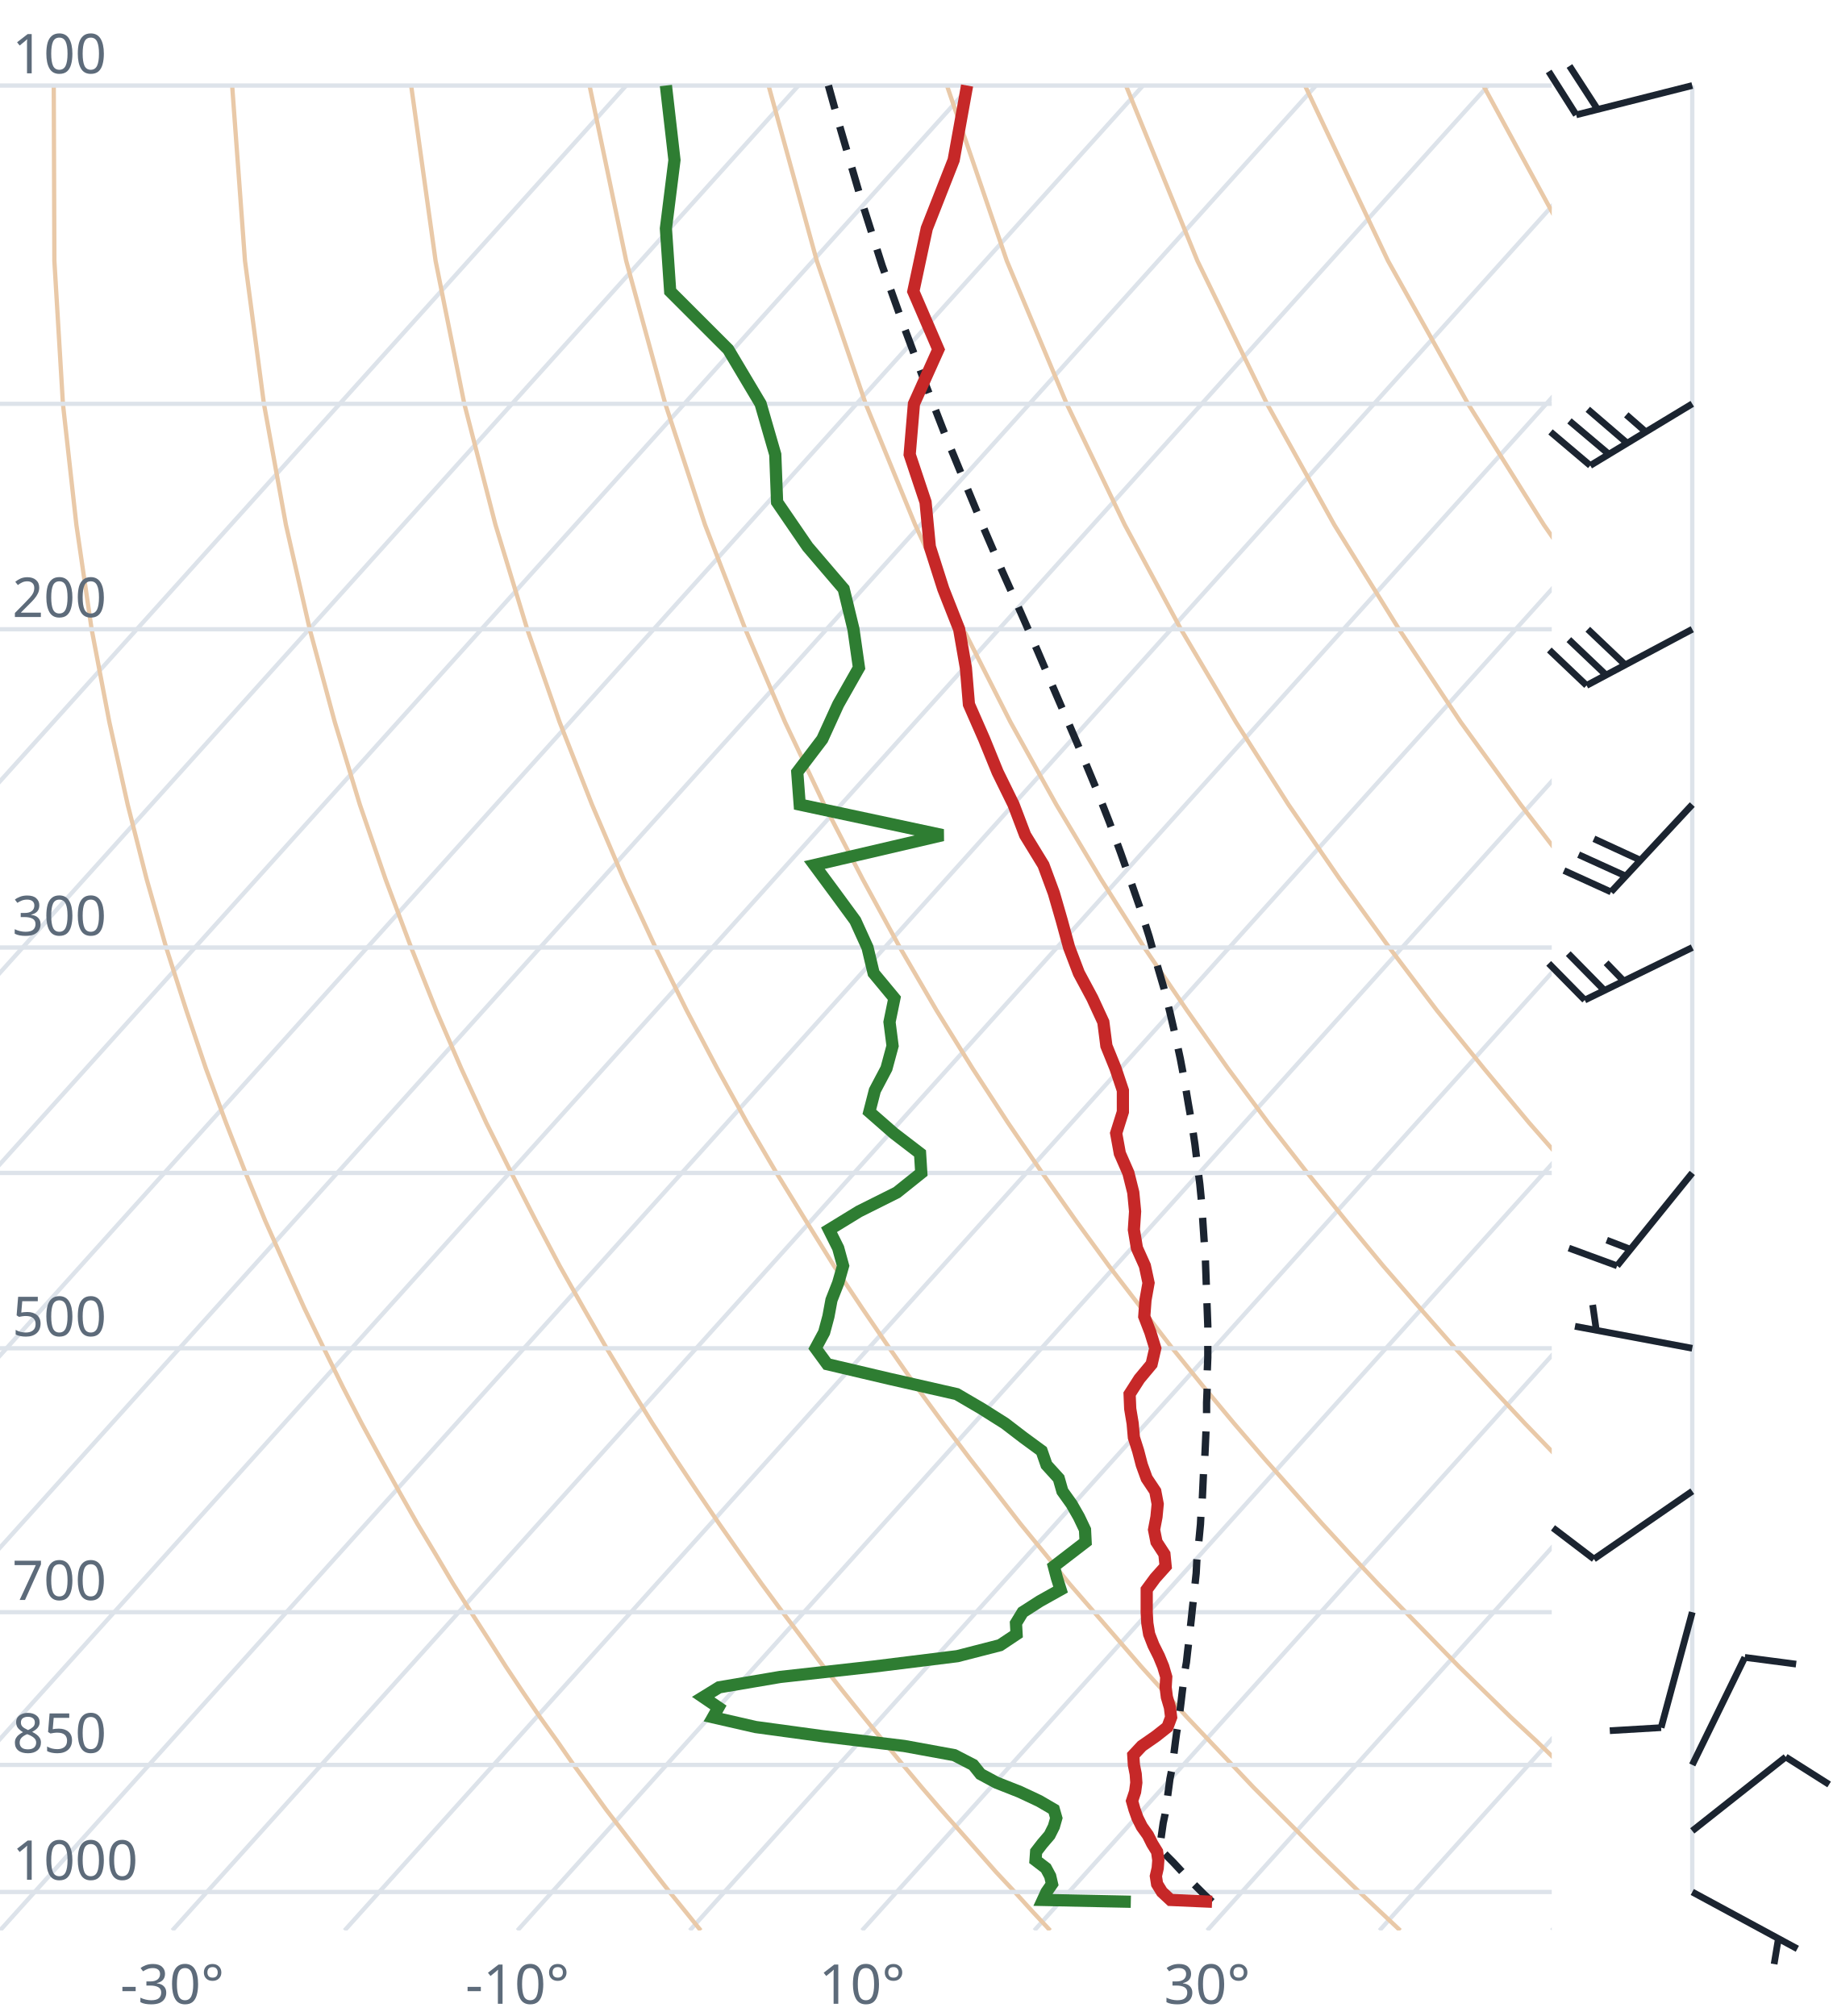
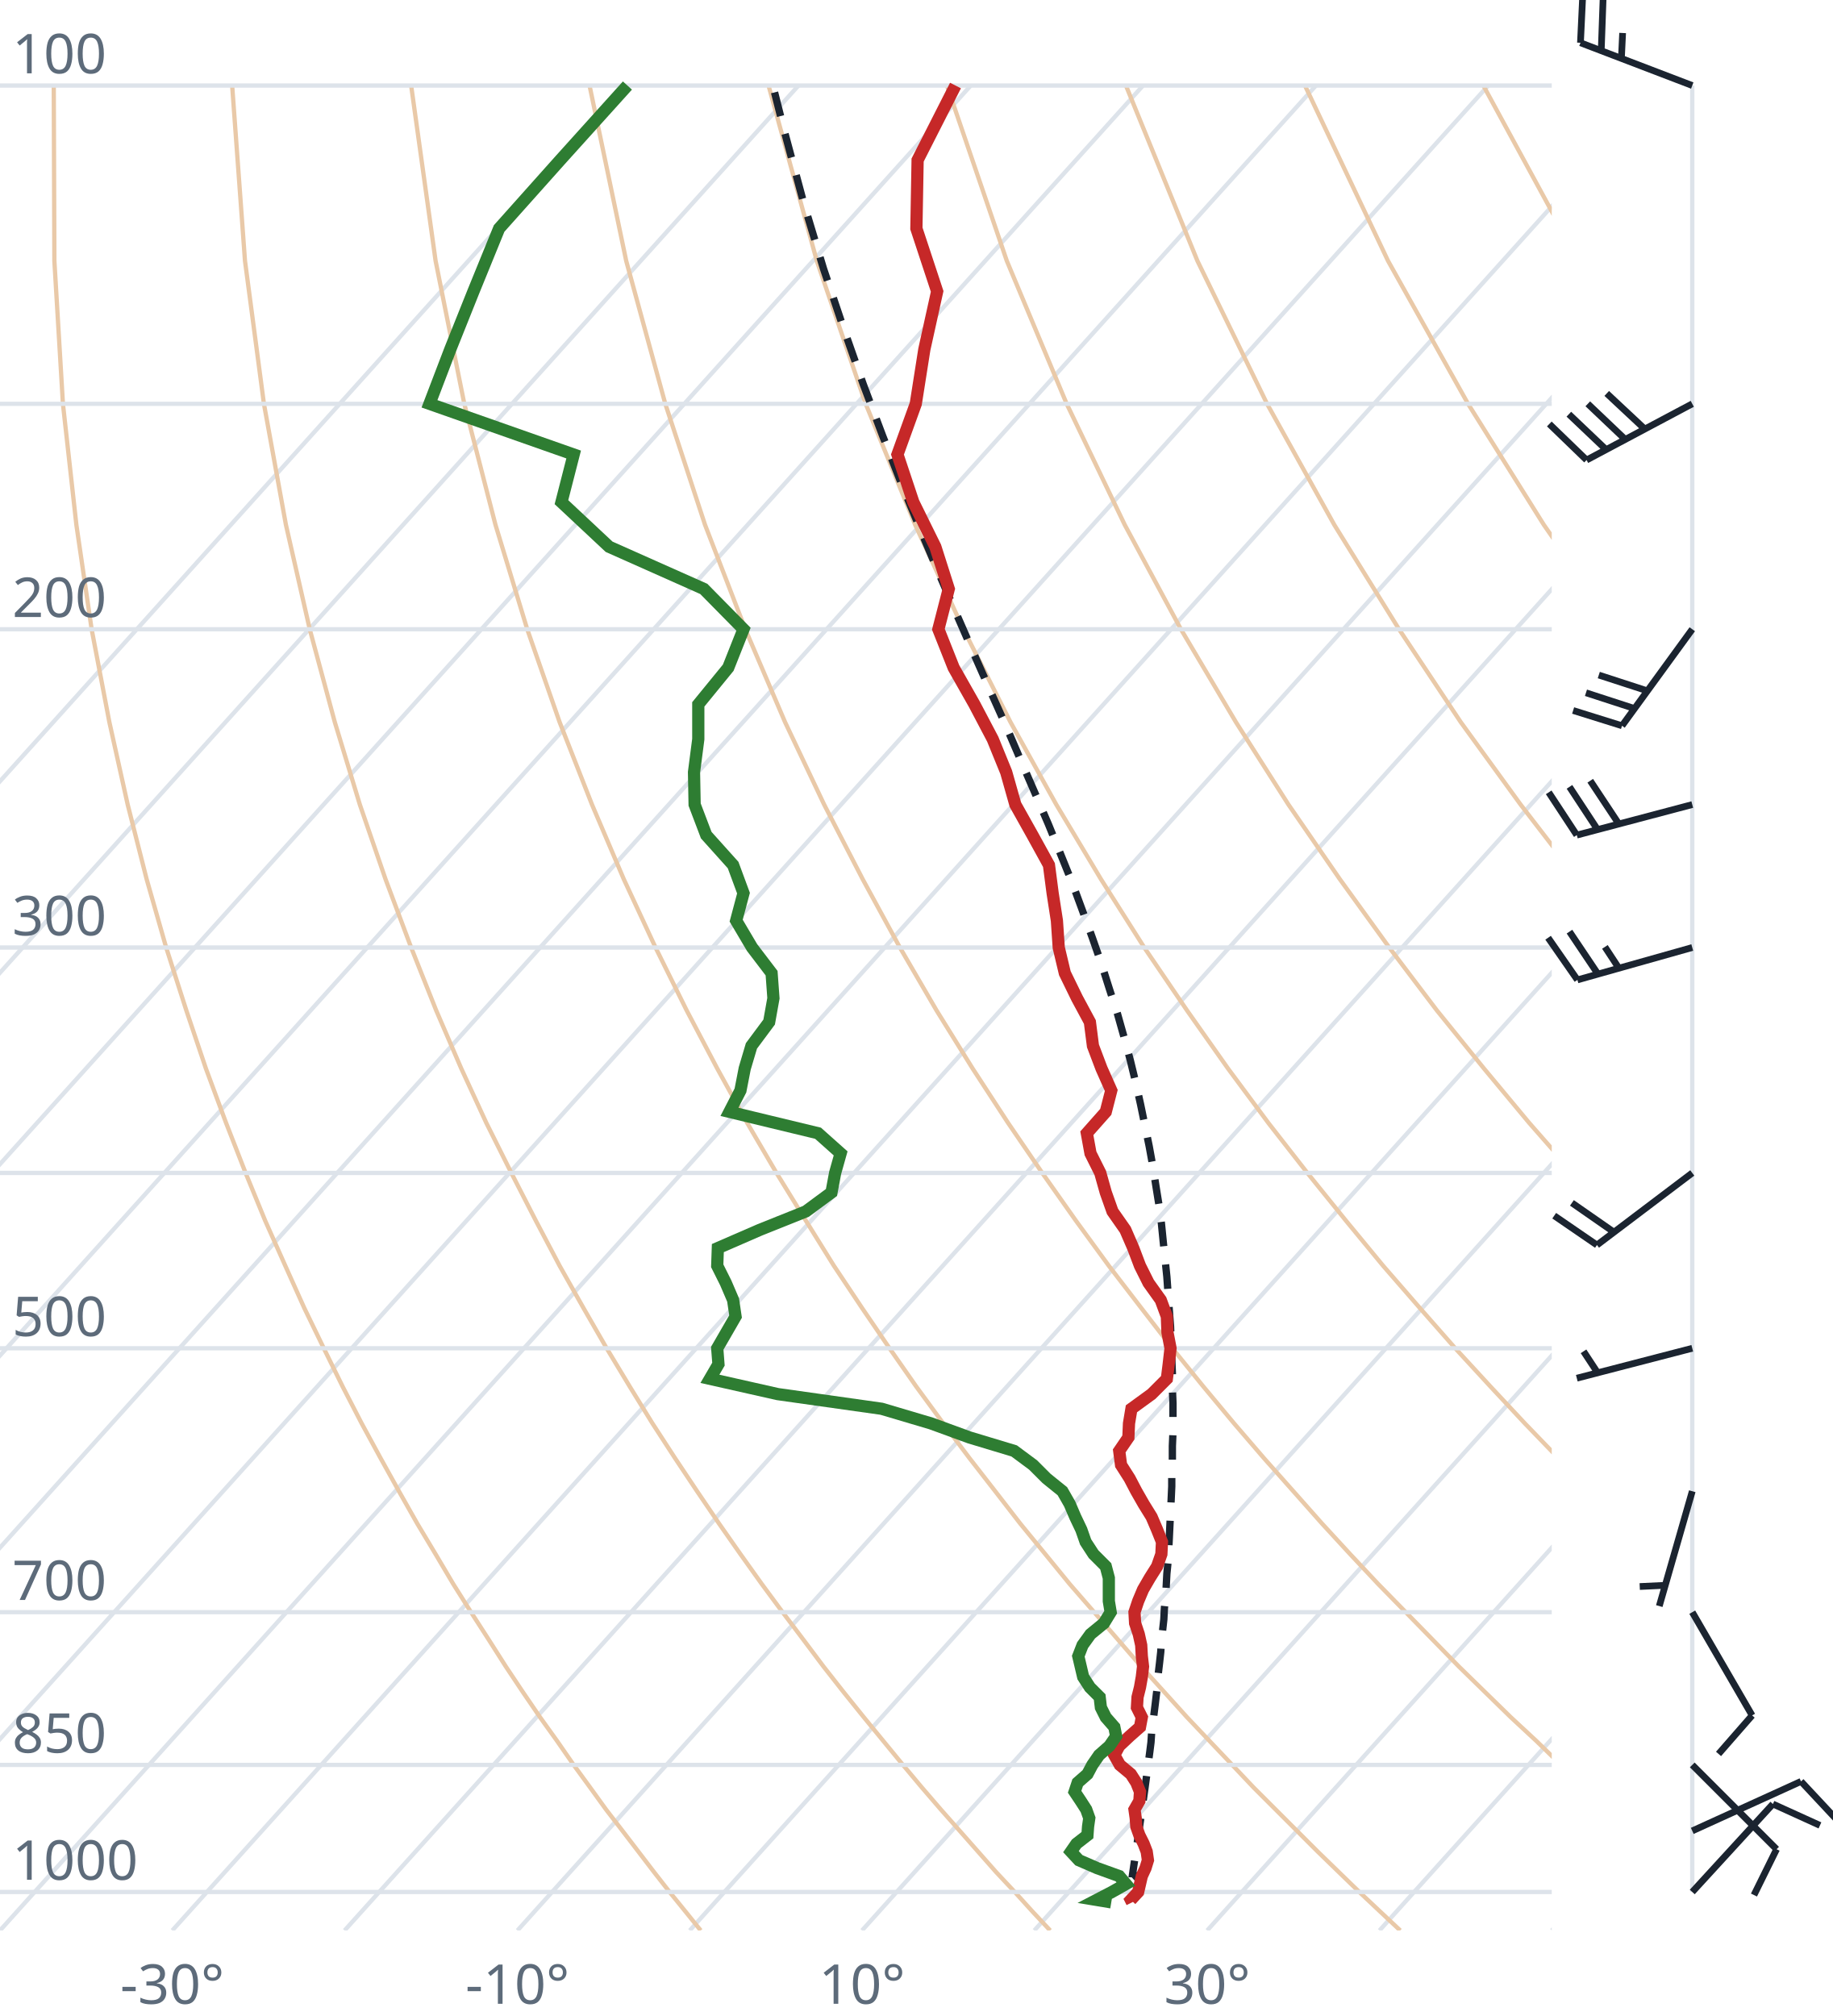
<svg xmlns="http://www.w3.org/2000/svg" viewBox="0 0 300 330" font-family="system-ui,sans-serif" font-size="9">
  <style>.g{stroke:#dde3ea;stroke-width:.7;fill:none}.ad{stroke:#e9c9a8;stroke-width:.7;fill:none}.t{stroke:#c62828;stroke-width:2;fill:none}.d{stroke:#2e7d32;stroke-width:2;fill:none}.pc{stroke:#1b2430;stroke-width:1.2;stroke-dasharray:4 3;fill:none}.barb{stroke:#1b2430;stroke-width:1.1;fill:#1b2430}text{fill:#5d6b7a}</style>
  <clipPath id="c">
    <rect x="0" y="0" width="254" height="316.0" />
  </clipPath>
  <g clip-path="url(#c)">
    <line class="g" x1="-169.3" y1="316.0" x2="102.5" y2="14.0" />
    <line class="g" x1="-141.1" y1="316.0" x2="130.7" y2="14.0" />
    <line class="g" x1="-112.9" y1="316.0" x2="158.9" y2="14.0" />
    <line class="g" x1="-84.7" y1="316.0" x2="187.1" y2="14.0" />
    <line class="g" x1="-56.4" y1="316.0" x2="215.4" y2="14.0" />
    <line class="g" x1="-28.2" y1="316.0" x2="243.6" y2="14.0" />
    <line class="g" x1="0.0" y1="316.0" x2="271.8" y2="14.0" />
    <line class="g" x1="28.2" y1="316.0" x2="300.0" y2="14.0" />
    <line class="g" x1="56.4" y1="316.0" x2="328.2" y2="14.0" />
    <line class="g" x1="84.7" y1="316.0" x2="356.5" y2="14.0" />
    <line class="g" x1="112.9" y1="316.0" x2="384.7" y2="14.0" />
    <line class="g" x1="141.1" y1="316.0" x2="412.9" y2="14.0" />
    <line class="g" x1="169.3" y1="316.0" x2="441.1" y2="14.0" />
    <line class="g" x1="197.6" y1="316.0" x2="469.4" y2="14.0" />
    <line class="g" x1="225.8" y1="316.0" x2="497.6" y2="14.0" />
    <line class="g" x1="254.0" y1="316.0" x2="525.8" y2="14.0" />
    <path class="ad" d="M114.7,316.0L112.2,312.9L109.6,309.7L107.1,306.5L104.5,303.1L101.9,299.7L99.2,296.2L96.6,292.6L93.9,288.9L91.2,285.0L88.4,281.1L85.6,277.0L82.8,272.8L80.0,268.4L77.1,263.9L74.2,259.3L71.3,254.4L68.3,249.4L65.3,244.1L62.3,238.7L59.2,233.0L56.1,227.0L53.0,220.7L49.8,214.1L46.7,207.2L43.4,199.8L40.2,192.0L37.0,183.8L33.7,174.9L30.5,165.4L27.2,155.1L24.0,143.9L20.9,131.7L17.9,118.2L15.0,103.0L12.5,85.9L10.3,66.1L8.9,42.7L8.8,14.0" />
    <path class="ad" d="M171.9,316.0L169.0,312.9L166.1,309.7L163.1,306.5L160.1,303.1L157.1,299.7L154.0,296.2L150.9,292.6L147.8,288.9L144.6,285.0L141.4,281.1L138.1,277.0L134.8,272.8L131.5,268.4L128.1,263.9L124.7,259.3L121.2,254.4L117.7,249.4L114.1,244.1L110.5,238.7L106.8,233.0L103.1,227.0L99.3,220.7L95.5,214.1L91.6,207.2L87.7,199.8L83.7,192.0L79.6,183.8L75.5,174.9L71.4,165.4L67.3,155.1L63.1,143.9L58.9,131.7L54.8,118.2L50.7,103.0L46.8,85.9L43.2,66.1L40.1,42.7L38.0,14.0" />
    <path class="ad" d="M229.2,316.0L225.9,312.9L222.5,309.7L219.2,306.5L215.7,303.1L212.3,299.7L208.8,296.2L205.2,292.6L201.7,288.9L198.0,285.0L194.3,281.1L190.6,277.0L186.8,272.8L183.0,268.4L179.1,263.9L175.1,259.3L171.1,254.4L167.0,249.4L162.9,244.1L158.7,238.7L154.4,233.0L150.0,227.0L145.6,220.7L141.1,214.1L136.5,207.2L131.9,199.8L127.1,192.0L122.3,183.8L117.4,174.9L112.4,165.4L107.3,155.1L102.1,143.9L96.9,131.7L91.6,118.2L86.3,103.0L81.1,85.9L76.0,66.1L71.3,42.7L67.3,14.0" />
    <path class="ad" d="M286.4,316.0L282.7,312.9L279.0,309.7L275.2,306.5L271.4,303.1L267.5,299.7L263.6,296.2L259.6,292.6L255.5,288.9L251.5,285.0L247.3,281.1L243.1,277.0L238.8,272.8L234.5,268.4L230.1,263.9L225.6,259.3L221.0,254.4L216.4,249.4L211.7,244.1L206.9,238.7L202.0,233.0L197.0,227.0L191.9,220.7L186.8,214.1L181.5,207.2L176.1,199.8L170.6,192.0L165.0,183.8L159.2,174.9L153.3,165.4L147.3,155.1L141.2,143.9L134.9,131.7L128.5,118.2L122.0,103.0L115.4,85.9L108.9,66.1L102.5,42.7L96.5,14.0" />
    <path class="ad" d="M343.6,316.0L339.5,312.9L335.4,309.7L331.2,306.5L327.0,303.1L322.7,299.7L318.3,296.2L313.9,292.6L309.4,288.9L304.9,285.0L300.3,281.1L295.6,277.0L290.8,272.8L286.0,268.4L281.0,263.9L276.0,259.3L270.9,254.4L265.7,249.4L260.5,244.1L255.1,238.7L249.6,233.0L244.0,227.0L238.2,220.7L232.4,214.1L226.4,207.2L220.3,199.8L214.0,192.0L207.6,183.8L201.0,174.9L194.3,165.4L187.3,155.1L180.2,143.9L172.9,131.7L165.4,118.2L157.7,103.0L149.8,85.9L141.7,66.1L133.7,42.7L125.8,14.0" />
    <path class="ad" d="M400.9,316.0L396.4,312.9L391.9,309.7L387.3,306.5L382.6,303.1L377.9,299.7L373.1,296.2L368.2,292.6L363.3,288.9L358.3,285.0L353.2,281.1L348.1,277.0L342.8,272.8L337.5,268.4L332.0,263.9L326.5,259.3L320.9,254.4L315.1,249.4L309.2,244.1L303.3,238.7L297.2,233.0L290.9,227.0L284.6,220.7L278.0,214.1L271.4,207.2L264.5,199.8L257.5,192.0L250.3,183.8L242.9,174.9L235.2,165.4L227.4,155.1L219.3,143.9L210.9,131.7L202.3,118.2L193.3,103.0L184.1,85.9L174.6,66.1L164.8,42.7L155.0,14.0" />
    <path class="ad" d="M458.1,316.0L453.2,312.9L448.3,309.7L443.3,306.5L438.2,303.1L433.1,299.7L427.9,296.2L422.6,292.6L417.2,288.9L411.7,285.0L406.2,281.1L400.5,277.0L394.8,272.8L389.0,268.4L383.0,263.9L376.9,259.3L370.8,254.4L364.5,249.4L358.0,244.1L351.5,238.7L344.8,233.0L337.9,227.0L330.9,220.7L323.7,214.1L316.3,207.2L308.7,199.8L300.9,192.0L292.9,183.8L284.7,174.9L276.2,165.4L267.4,155.1L258.3,143.9L248.9,131.7L239.1,118.2L229.0,103.0L218.4,85.9L207.4,66.1L196.0,42.7L184.3,14.0" />
    <path class="ad" d="M515.3,316.0L510.1,312.9L504.7,309.7L499.3,306.5L493.9,303.1L488.3,299.7L482.7,296.2L476.9,292.6L471.1,288.9L465.2,285.0L459.2,281.1L453.0,277.0L446.8,272.8L440.5,268.4L434.0,263.9L427.4,259.3L420.7,254.4L413.8,249.4L406.8,244.1L399.7,238.7L392.4,233.0L384.9,227.0L377.2,220.7L369.3,214.1L361.2,207.2L352.9,199.8L344.4,192.0L335.6,183.8L326.5,174.9L317.1,165.4L307.4,155.1L297.4,143.9L286.9,131.7L276.0,118.2L264.6,103.0L252.7,85.9L240.3,66.1L227.2,42.7L213.6,14.0" />
    <path class="ad" d="M572.6,316.0L566.9,312.9L561.2,309.7L555.4,306.5L549.5,303.1L543.5,299.7L537.4,296.2L531.3,292.6L525.0,288.9L518.6,285.0L512.1,281.1L505.5,277.0L498.8,272.8L491.9,268.4L485.0,263.9L477.9,259.3L470.6,254.4L463.2,249.4L455.6,244.1L447.9,238.7L439.9,233.0L431.8,227.0L423.5,220.7L415.0,214.1L406.2,207.2L397.2,199.8L387.9,192.0L378.3,183.8L368.4,174.9L358.1,165.4L347.5,155.1L336.4,143.9L324.9,131.7L312.9,118.2L300.3,103.0L287.1,85.9L273.1,66.1L258.4,42.7L242.8,14.0" />
    <path class="ad" d="M629.8,316.0L623.8,312.9L617.6,309.7L611.4,306.5L605.1,303.1L598.7,299.7L592.2,296.2L585.6,292.6L578.9,288.9L572.0,285.0L565.1,281.1L558.0,277.0L550.8,272.8L543.4,268.4L536.0,263.9L528.3,259.3L520.5,254.4L512.5,249.4L504.4,244.1L496.1,238.7L487.5,233.0L478.8,227.0L469.8,220.7L460.6,214.1L451.1,207.2L441.4,199.8L431.3,192.0L420.9,183.8L410.2,174.9L399.1,165.4L387.5,155.1L375.5,143.9L362.9,131.7L349.8,118.2L335.9,103.0L321.4,85.9L306.0,66.1L289.6,42.7L272.1,14.0" />
    <line class="g" x1="0" y1="309.7" x2="254" y2="309.7" />
    <line class="g" x1="0" y1="288.9" x2="254" y2="288.9" />
    <line class="g" x1="0" y1="263.9" x2="254" y2="263.9" />
    <line class="g" x1="0" y1="220.7" x2="254" y2="220.7" />
    <line class="g" x1="0" y1="192.0" x2="254" y2="192.0" />
    <line class="g" x1="0" y1="155.1" x2="254" y2="155.1" />
    <line class="g" x1="0" y1="103.0" x2="254" y2="103.0" />
    <line class="g" x1="0" y1="66.1" x2="254" y2="66.1" />
    <line class="g" x1="0" y1="14.0" x2="254" y2="14.0" />
-     <path class="pc" d="M198.4,311.3L197.1,310.1L195.8,308.8L194.5,307.5L193.3,306.2L192.0,304.8L190.7,303.5L189.8,302.6L190.0,301.2L190.2,299.8L190.4,298.4L190.7,297.0L190.9,295.6L191.1,294.2L191.3,292.7L191.5,291.2L191.8,289.7L192.0,288.2L192.2,286.7L192.4,285.1L192.6,283.6L192.9,282.0L193.1,280.4L193.3,278.8L193.5,277.1L193.7,275.5L193.9,273.8L194.2,272.1L194.4,270.3L194.6,268.6L194.8,266.8L195.0,265.0L195.2,263.1L195.4,261.3L195.6,259.4L195.8,257.5L195.9,255.5L196.1,253.6L196.3,251.6L196.5,249.5L196.6,247.5L196.8,245.4L196.9,243.2L197.0,241.0L197.2,238.8L197.3,236.6L197.4,234.3L197.5,232.0L197.5,229.6L197.6,227.2L197.6,224.7L197.7,222.2L197.7,219.6L197.7,217.0L197.6,214.3L197.5,211.6L197.4,208.8L197.3,206.0L197.1,203.1L196.9,200.1L196.7,197.0L196.4,193.9L196.0,190.7L195.6,187.4L195.1,184.0L194.5,180.6L193.9,177.0L193.2,173.3L192.4,169.6L191.5,165.7L190.5,161.7L189.3,157.6L188.1,153.3L186.7,148.9L185.1,144.3L183.4,139.5L181.6,134.6L179.6,129.5L177.4,124.2L175.0,118.6L172.5,112.8L169.9,106.7L167.1,100.3L164.1,93.6L161.0,86.4L157.9,78.9L154.6,70.9L151.3,62.4L147.9,53.3L144.4,43.5L141.0,32.8L137.6,21.2L135.6,14.0" />
-     <path class="t" d="M198.4,311.3L191.6,311.0L190.2,309.7L189.4,308.4L189.2,307.1L189.5,305.8L189.6,304.5L189.4,303.1L188.6,301.8L187.9,300.4L186.9,299.0L186.2,297.6L185.7,296.2L185.3,294.8L185.8,293.3L186.0,291.8L185.9,290.4L185.6,288.9L185.5,287.3L186.9,285.8L189.2,284.2L191.1,282.7L191.7,281.1L191.5,279.5L191.0,277.8L190.8,276.2L190.9,274.5L190.4,272.8L189.7,271.1L188.8,269.3L188.1,267.5L187.8,265.7L187.7,263.9L187.7,262.1L187.7,260.2L189.1,258.3L190.8,256.4L190.6,254.4L189.3,252.4L188.9,250.4L189.3,248.3L189.5,246.2L189.1,244.1L187.7,242.0L186.9,239.8L186.3,237.5L185.6,235.3L185.4,233.0L185.0,230.6L184.9,228.2L186.5,225.7L188.5,223.3L189.1,220.7L188.3,218.1L187.3,215.5L187.5,212.8L188.0,210.0L187.4,207.2L186.1,204.3L185.6,201.3L185.8,198.3L185.5,195.2L184.7,192.0L183.3,188.8L182.7,185.5L183.8,182.0L183.8,178.5L182.6,174.9L181.1,171.2L180.6,167.3L178.8,163.4L176.6,159.3L175.0,155.1L173.8,150.7L172.5,146.2L170.8,141.6L167.8,136.7L165.9,131.7L163.3,126.4L161.1,121.0L158.6,115.3L158.1,109.3L157.0,103.0L154.4,96.4L152.2,89.5L151.5,82.2L148.9,74.4L149.6,66.1L153.6,57.2L149.5,47.7L151.7,37.4L156.1,26.2L158.3,14.0" />
-     <path class="d" d="M185.1,311.3L170.7,311.0L171.3,309.7L172.2,308.4L171.9,307.1L171.2,305.8L169.5,304.5L169.6,303.1L170.6,301.8L171.8,300.4L172.5,299.0L172.9,297.6L172.5,296.2L170.1,294.8L166.9,293.3L163.1,291.8L160.5,290.4L159.3,288.9L156.2,287.3L148.0,285.8L134.7,284.2L123.7,282.7L116.7,281.1L117.6,279.5L115.1,277.8L117.7,276.2L127.7,274.5L143.0,272.8L156.7,271.1L163.7,269.3L166.4,267.5L166.3,265.7L167.4,263.9L170.2,262.1L173.6,260.2L173.0,258.3L172.5,256.4L175.1,254.4L177.7,252.4L177.6,250.4L176.6,248.3L175.4,246.2L173.9,244.1L173.3,242.0L171.3,239.8L170.5,237.5L167.5,235.3L164.5,233.0L160.7,230.6L156.6,228.2L145.6,225.7L135.4,223.3L133.5,220.7L134.9,218.1L135.6,215.5L136.1,212.8L137.2,210.0L138.0,207.2L137.2,204.3L135.7,201.3L140.6,198.3L146.8,195.2L150.8,192.0L150.6,188.8L146.3,185.5L142.3,182.0L143.2,178.5L145.1,174.9L146.1,171.2L145.6,167.3L146.4,163.4L143.0,159.3L142.0,155.1L140.0,150.7L136.7,146.2L133.3,141.6L154.3,136.7L130.9,131.7L130.5,126.4L134.6,121.0L137.2,115.3L140.6,109.3L139.7,103.0L138.1,96.4L132.2,89.5L127.2,82.2L126.9,74.4L124.5,66.1L119.2,57.2L109.7,47.7L109.0,37.4L110.4,26.2L109.0,14.0" />
+     <path class="pc" d="M186.7,308.0L185.5,306.7L185.4,306.7L185.6,305.3L185.8,304.0L186.0,302.6L186.2,301.3L186.4,299.9L186.6,298.5L186.8,297.1L187.0,295.7L187.2,294.2L187.4,292.8L187.6,291.3L187.8,289.8L188.0,288.3L188.2,286.8L188.4,285.2L188.5,283.7L188.7,282.1L188.9,280.5L189.1,278.9L189.3,277.2L189.5,275.6L189.6,273.9L189.8,272.2L190.0,270.4L190.1,268.7L190.3,266.9L190.5,265.1L190.6,263.2L190.8,261.4L190.9,259.5L191.0,257.6L191.2,255.6L191.3,253.7L191.4,251.7L191.5,249.6L191.6,247.6L191.7,245.5L191.8,243.3L191.8,241.2L191.9,239.0L191.9,236.7L192.0,234.4L192.0,232.1L192.0,229.7L191.9,227.3L191.9,224.8L191.8,222.3L191.7,219.8L191.6,217.1L191.4,214.5L191.2,211.8L191.0,209.0L190.7,206.1L190.4,203.2L190.1,200.2L189.7,197.2L189.2,194.1L188.7,190.9L188.1,187.6L187.4,184.2L186.7,180.8L185.9,177.2L185.0,173.5L184.0,169.8L182.9,165.9L181.6,161.9L180.3,157.8L178.8,153.5L177.2,149.1L175.5,144.5L173.6,139.8L171.6,134.9L169.4,129.8L167.1,124.5L164.7,118.9L162.1,113.1L159.4,107.0L156.6,100.6L153.7,93.9L150.7,86.8L147.6,79.3L144.5,71.4L141.3,62.9L138.1,53.8L134.8,44.0L131.6,33.4L128.5,21.9L126.5,14.0" />
+     <path class="t" d="M185.3,311.4L185.1,311.0L186.3,309.7L186.6,308.4L186.9,307.1L187.5,305.8L187.9,304.5L187.7,303.1L187.2,301.8L186.5,300.4L186.0,299.0L185.9,297.6L185.7,296.2L186.5,294.8L186.6,293.3L186.0,291.8L185.1,290.4L183.3,288.9L182.4,287.3L183.2,285.8L184.9,284.2L186.6,282.7L186.9,281.1L186.1,279.5L186.2,277.8L186.6,276.2L186.9,274.5L187.1,272.8L186.9,271.1L186.8,269.3L186.4,267.5L185.8,265.7L185.7,263.9L186.3,262.1L187.1,260.2L188.2,258.3L189.4,256.4L190.1,254.4L190.2,252.4L189.4,250.4L188.5,248.3L187.2,246.2L186.0,244.1L184.9,242.0L183.5,239.8L183.2,237.5L184.7,235.3L184.8,233.0L185.2,230.6L188.5,228.2L191.0,225.7L191.3,223.3L191.6,220.7L191.1,218.1L191.0,215.5L190.0,212.8L188.0,210.0L186.6,207.2L185.5,204.3L184.2,201.3L182.1,198.3L181.0,195.2L180.1,192.0L178.5,188.8L177.9,185.5L181.0,182.0L181.9,178.5L180.3,174.9L178.9,171.2L178.4,167.3L176.3,163.4L174.3,159.3L173.3,155.1L173.0,150.7L172.3,146.2L171.7,141.6L169.0,136.7L166.2,131.7L164.7,126.4L162.5,121.0L159.5,115.3L156.1,109.3L153.6,103.0L155.3,96.4L153.1,89.5L149.5,82.2L146.9,74.4L149.9,66.1L151.3,57.2L153.4,47.7L150.0,37.4L150.2,26.2L156.4,14.0" />
+     <path class="d" d="M181.9,311.4L179.5,311.0L182.0,309.7L184.3,308.4L183.2,307.1L179.6,305.8L176.6,304.5L175.3,303.1L176.2,301.8L178.0,300.4L178.1,299.0L178.3,297.6L177.8,296.2L176.9,294.8L175.9,293.3L176.4,291.8L178.0,290.4L178.8,288.9L179.9,287.3L181.6,285.8L182.7,284.2L182.4,282.7L181.0,281.1L180.2,279.5L180.0,277.8L178.4,276.2L177.3,274.5L176.9,272.8L176.5,271.1L177.2,269.3L178.5,267.5L180.7,265.7L181.8,263.9L181.5,262.1L181.5,260.2L181.5,258.3L181.0,256.4L179.0,254.4L177.7,252.4L177.0,250.4L176.0,248.3L175.1,246.2L173.9,244.1L171.3,242.0L169.1,239.8L166.0,237.5L158.7,235.3L152.4,233.0L144.3,230.6L127.3,228.2L116.2,225.7L117.6,223.3L117.4,220.7L118.9,218.1L120.4,215.5L120.0,212.8L118.8,210.0L117.4,207.2L117.5,204.3L124.4,201.3L131.9,198.3L136.1,195.2L136.7,192.0L137.6,188.8L133.9,185.5L119.4,182.0L121.2,178.5L121.9,174.9L123.0,171.2L125.9,167.3L126.6,163.4L126.3,159.3L123.1,155.1L120.5,150.7L121.7,146.2L120.0,141.6L115.6,136.7L113.7,131.7L113.6,126.4L114.3,121.0L114.3,115.3L119.2,109.3L121.7,103.0L115.2,96.4L99.7,89.5L91.9,82.2L93.9,74.4L70.3,66.1L73.7,57.2L77.5,47.7L81.7,37.4L91.7,26.2L102.7,14.0" />
  </g>
  <text x="2" y="307.7">1000</text>
  <text x="2" y="286.9">850</text>
  <text x="2" y="261.9">700</text>
  <text x="2" y="218.7">500</text>
  <text x="2" y="153.1">300</text>
  <text x="2" y="101.0">200</text>
  <text x="2" y="12.0">100</text>
  <text x="28.2" y="328" text-anchor="middle">-30°</text>
  <text x="84.7" y="328" text-anchor="middle">-10°</text>
  <text x="141.1" y="328" text-anchor="middle">10°</text>
  <text x="197.6" y="328" text-anchor="middle">30°</text>
  <line class="g" x1="277.0" y1="309.7" x2="277.0" y2="14.0" />
-   <path class="barb" d="M277.0,309.7L294.2,319.0M291.1,317.3L290.4,321.5" />
-   <path class="barb" d="M277.0,299.7L292.3,287.6M292.3,287.6L299.4,292.1" />
-   <path class="barb" d="M277.0,288.9L285.6,271.3M285.6,271.3L294.0,272.4" />
-   <path class="barb" d="M277.0,263.9L271.9,282.8M271.9,282.8L263.5,283.3" />
-   <path class="barb" d="M277.0,244.1L260.9,255.2M260.9,255.2L254.2,250.1" />
-   <path class="barb" d="M277.0,220.7L257.8,217.1M261.3,217.8L260.7,213.6" />
-   <path class="barb" d="M277.0,192.0L264.7,207.2M264.7,207.2L256.8,204.3M266.9,204.5L263.0,203.0" />
-   <path class="barb" d="M277.0,155.1L259.4,163.7M259.4,163.7L253.5,157.7M262.6,162.1L256.7,156.1M265.8,160.6L262.9,157.6" />
-   <path class="barb" d="M277.0,131.7L263.7,146.0M263.7,146.0L256.0,142.5M266.1,143.4L258.4,139.9M268.5,140.8L260.9,137.3" />
-   <path class="barb" d="M277.0,103.0L259.7,112.2M259.7,112.2L253.6,106.4M262.9,110.5L256.8,104.7M266.0,108.8L259.9,103.0" />
-   <path class="barb" d="M277.0,66.1L260.3,76.2M260.3,76.2L253.8,70.7M263.3,74.3L256.9,68.9M266.3,72.5L259.9,67.0M269.4,70.7L266.2,67.9" />
-   <path class="barb" d="M277.0,14.0L258.0,18.8M258.0,18.8L253.5,11.7M261.5,17.9L256.9,10.8" />
+   <path class="barb" d="M277.0,309.7L290.2,295.3M290.2,295.3L297.9,298.8" />
+   <path class="barb" d="M277.0,299.7L294.8,291.6M294.8,291.6L300.5,297.7" />
+   <path class="barb" d="M277.0,288.9L290.8,302.7M290.8,302.7L287.1,310.2" />
+   <path class="barb" d="M277.0,263.9L286.8,280.8M286.8,280.8L281.3,287.1" />
+   <path class="barb" d="M277.0,244.1L271.6,262.9M272.6,259.5L268.4,259.7" />
+   <path class="barb" d="M277.0,220.7L258.1,225.6M261.5,224.7L259.2,221.2" />
+   <path class="barb" d="M277.0,192.0L261.4,203.8M261.4,203.8L254.4,199.0M264.2,201.7L257.3,196.9" />
+   <path class="barb" d="M277.0,155.1L258.2,160.4M258.2,160.4L253.4,153.5M261.6,159.5L256.9,152.5M265.0,158.5L262.7,155.0" />
+   <path class="barb" d="M277.0,131.7L258.1,136.7M258.1,136.7L253.5,129.7M261.5,135.8L256.9,128.8M265.0,134.9L260.3,127.8" />
+   <path class="barb" d="M277.0,103.0L265.5,118.8M265.5,118.8L257.5,116.3M267.6,116.0L259.6,113.4M269.7,113.1L261.7,110.5" />
+   <path class="barb" d="M277.0,66.1L259.7,75.3M259.7,75.3L253.6,69.4M262.9,73.6L256.8,67.8M266.0,71.9L259.9,66.1M269.2,70.2L263.0,64.4" />
+   <path class="barb" d="M277.0,14.0L258.7,7.0M258.7,7.0L259.1,-1.4M262.1,8.3L262.4,-0.1M265.4,9.6L265.6,5.4" />
</svg>
